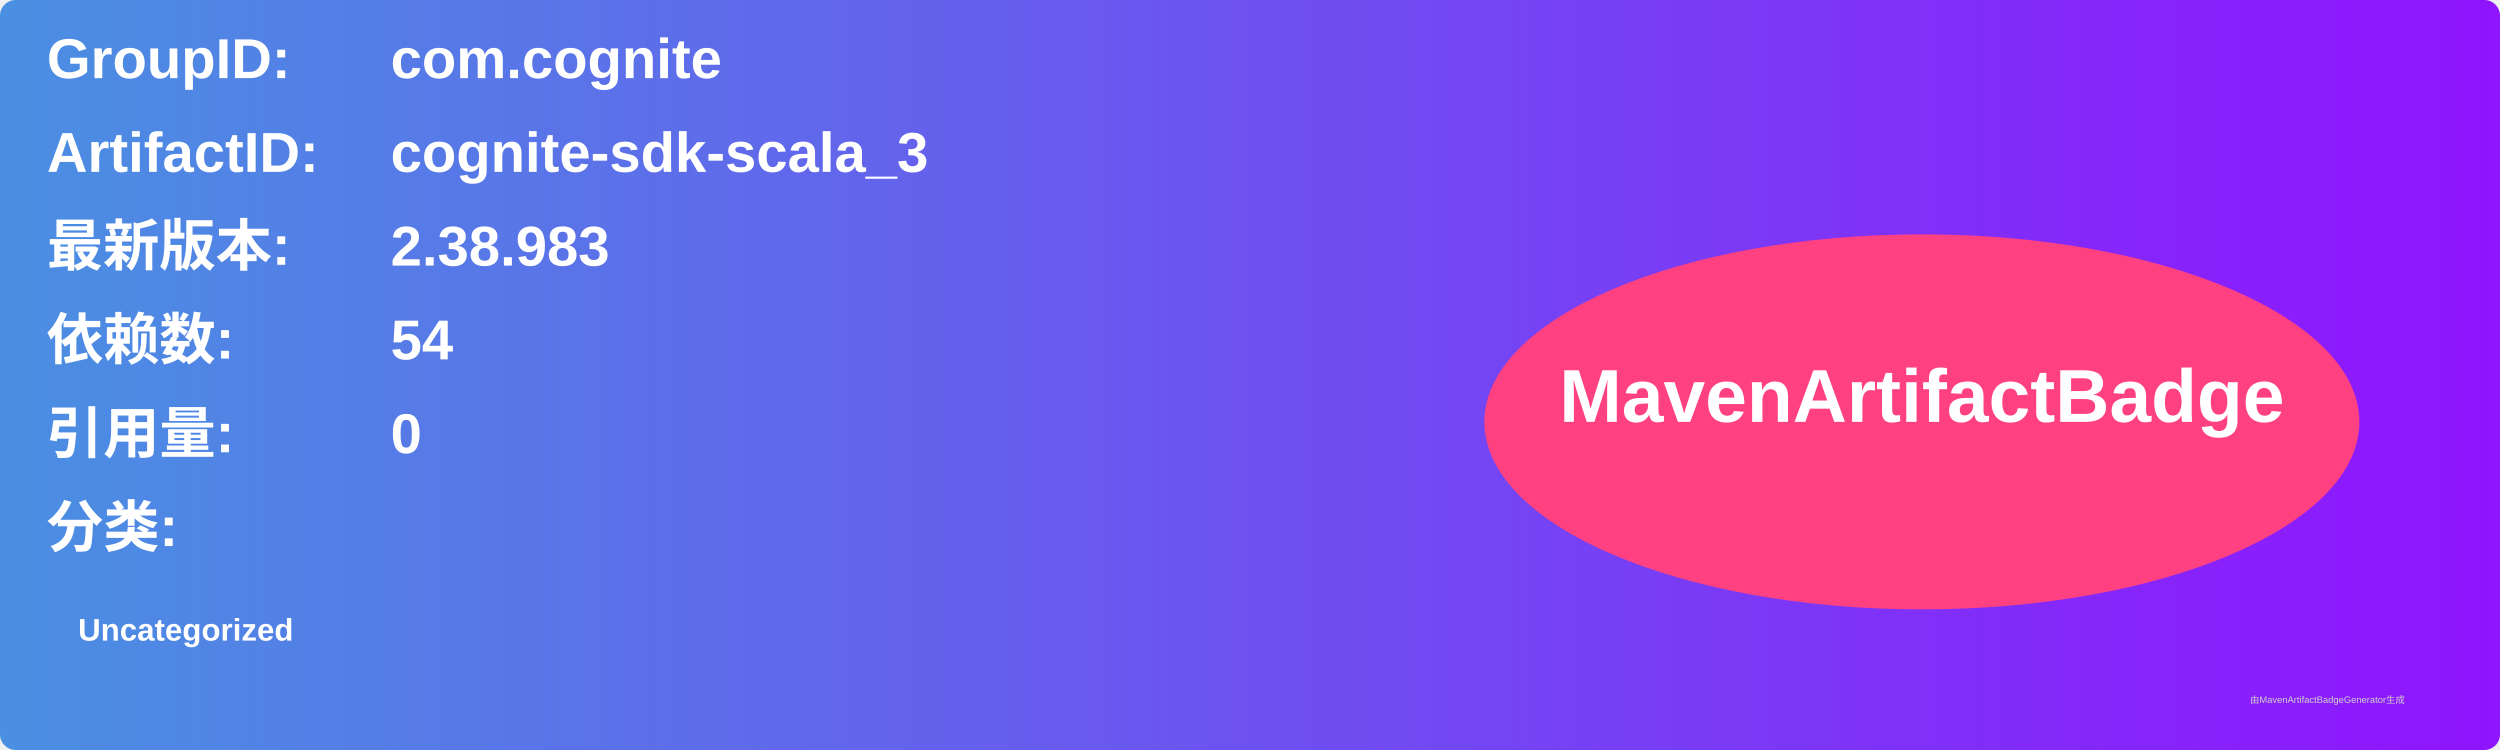
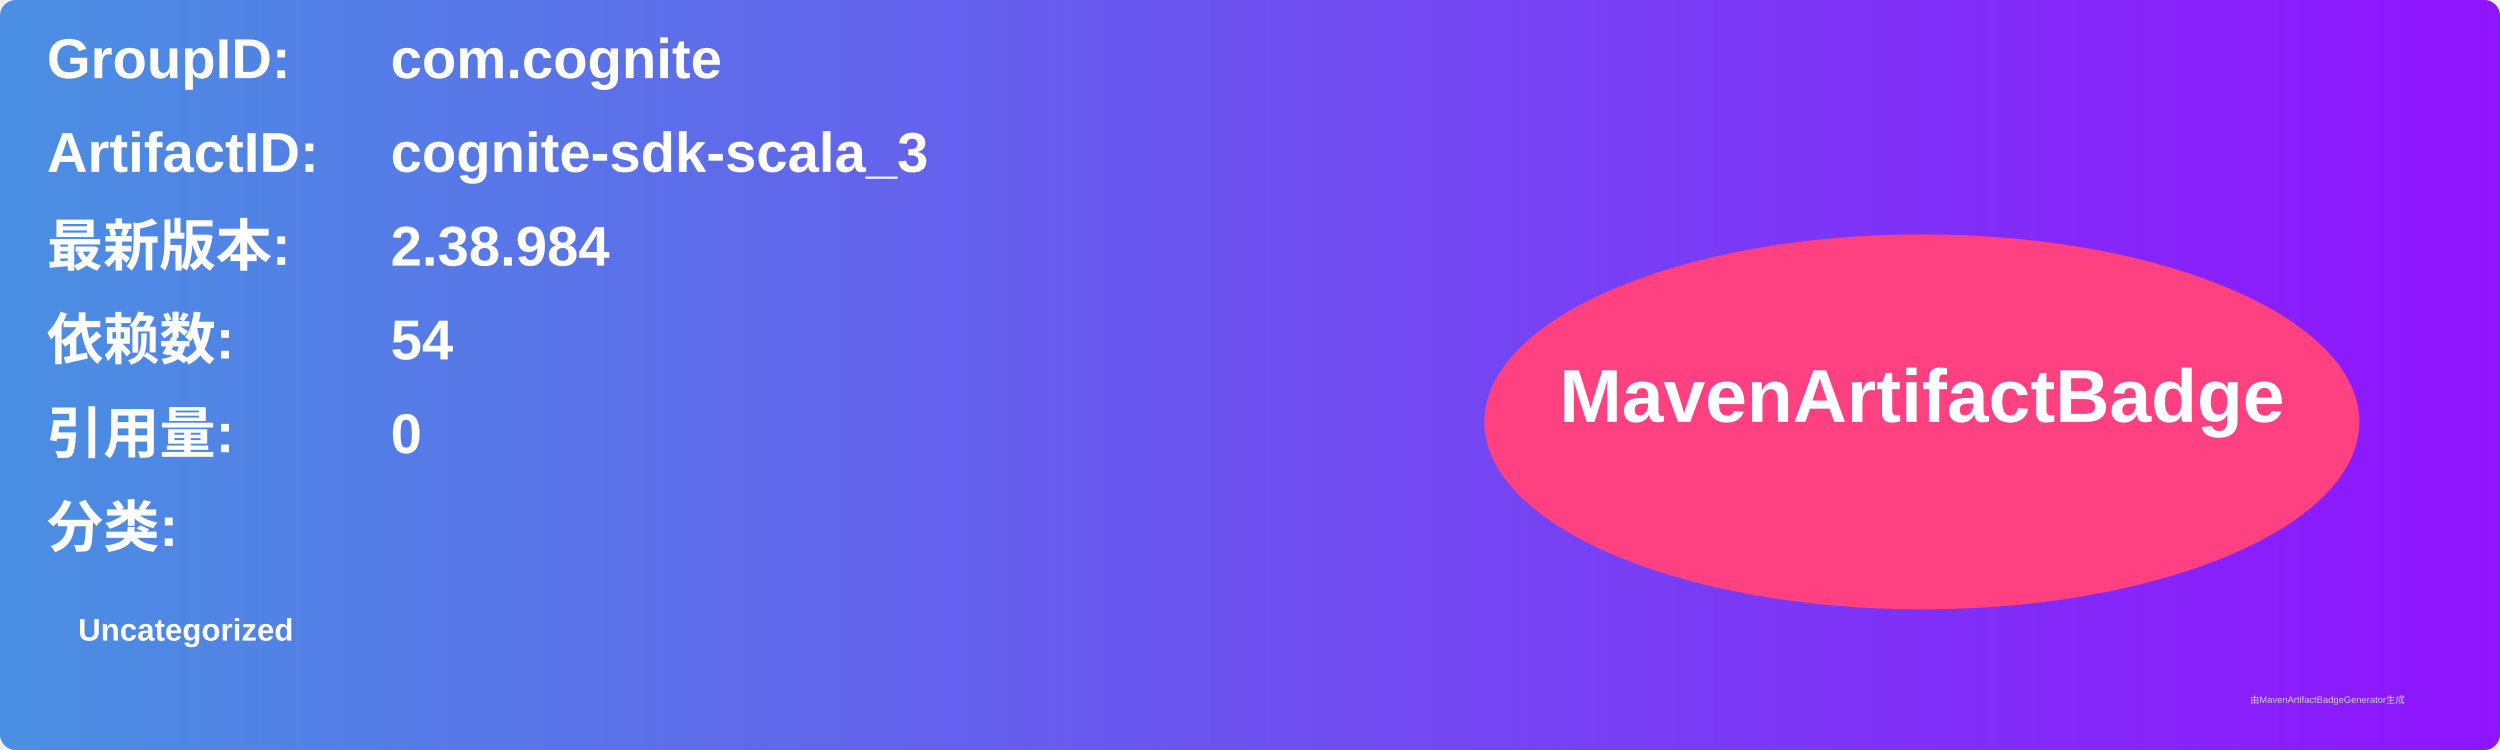
<svg xmlns="http://www.w3.org/2000/svg" width="800" height="240" viewBox="0 0 800 240">
  <linearGradient id="grad" x1="0%" y1="0%" x2="100%" y2="0%">
    <stop offset="0%" stop-color="#4a90e2" />
    <stop offset="100%" stop-color="#9013fe" />
  </linearGradient>
  <rect width="100%" height="100%" rx="5" ry="5" fill="url(#grad)" />
  <g transform="translate(15, 15)">
    <text x="0" y="10" font-family="Arial" font-size="18" fill="white" font-weight="bold" width="260">GroupID:</text>
    <text x="110" y="10" font-family="Arial" font-size="18" fill="white" font-weight="bold" width="460">com.cognite</text>
    <text x="0" y="40" font-family="Arial" font-size="18" fill="white" font-weight="bold" width="260">ArtifactID:</text>
    <text x="110" y="40" font-family="Arial" font-size="18" fill="white" font-weight="bold" width="460">cognite-sdk-scala_3</text>
    <text x="0" y="70" font-family="Arial" font-size="18" fill="white" font-weight="bold">最新版本:</text>
    <text x="110" y="70" font-family="Arial" font-size="18" fill="white" font-weight="bold">
-       <tspan font-weight="bold">2.38.983</tspan>
+       <tspan font-weight="bold">2.38.984</tspan>
    </text>
    <text x="0" y="100" font-family="Arial" font-size="18" fill="white" font-weight="bold">依赖数: </text>
    <text x="110" y="100" font-family="Arial" font-size="18" fill="white">
      <tspan font-weight="bold">54</tspan>
    </text>
    <text x="0" y="130" font-family="Arial" font-size="18" fill="white" font-weight="bold">引用量: </text>
    <text x="110" y="130" font-family="Arial" font-size="18" fill="white">
      <tspan font-weight="bold">0</tspan>
    </text>
    <text x="0" y="160" font-family="Arial" font-size="18" fill="white" font-weight="bold">分类:</text>
    <text x="10" y="190" font-family="Arial" font-size="10" fill="white">
      <tspan font-weight="bold">Uncategorized</tspan>
    </text>
    <ellipse cx="600" cy="120" rx="140" ry="60" fill="#ff4081" />
    <text x="600" y="120" text-anchor="middle" font-family="Arial" font-size="24" fill="white" font-weight="bold">MavenArtifactBadge</text>
  </g>
  <text x="720" y="225" font-family="Arial" font-size="3" fill="#d0d0d0">由MavenArtifactBadgeGenerator生成</text>
</svg>
